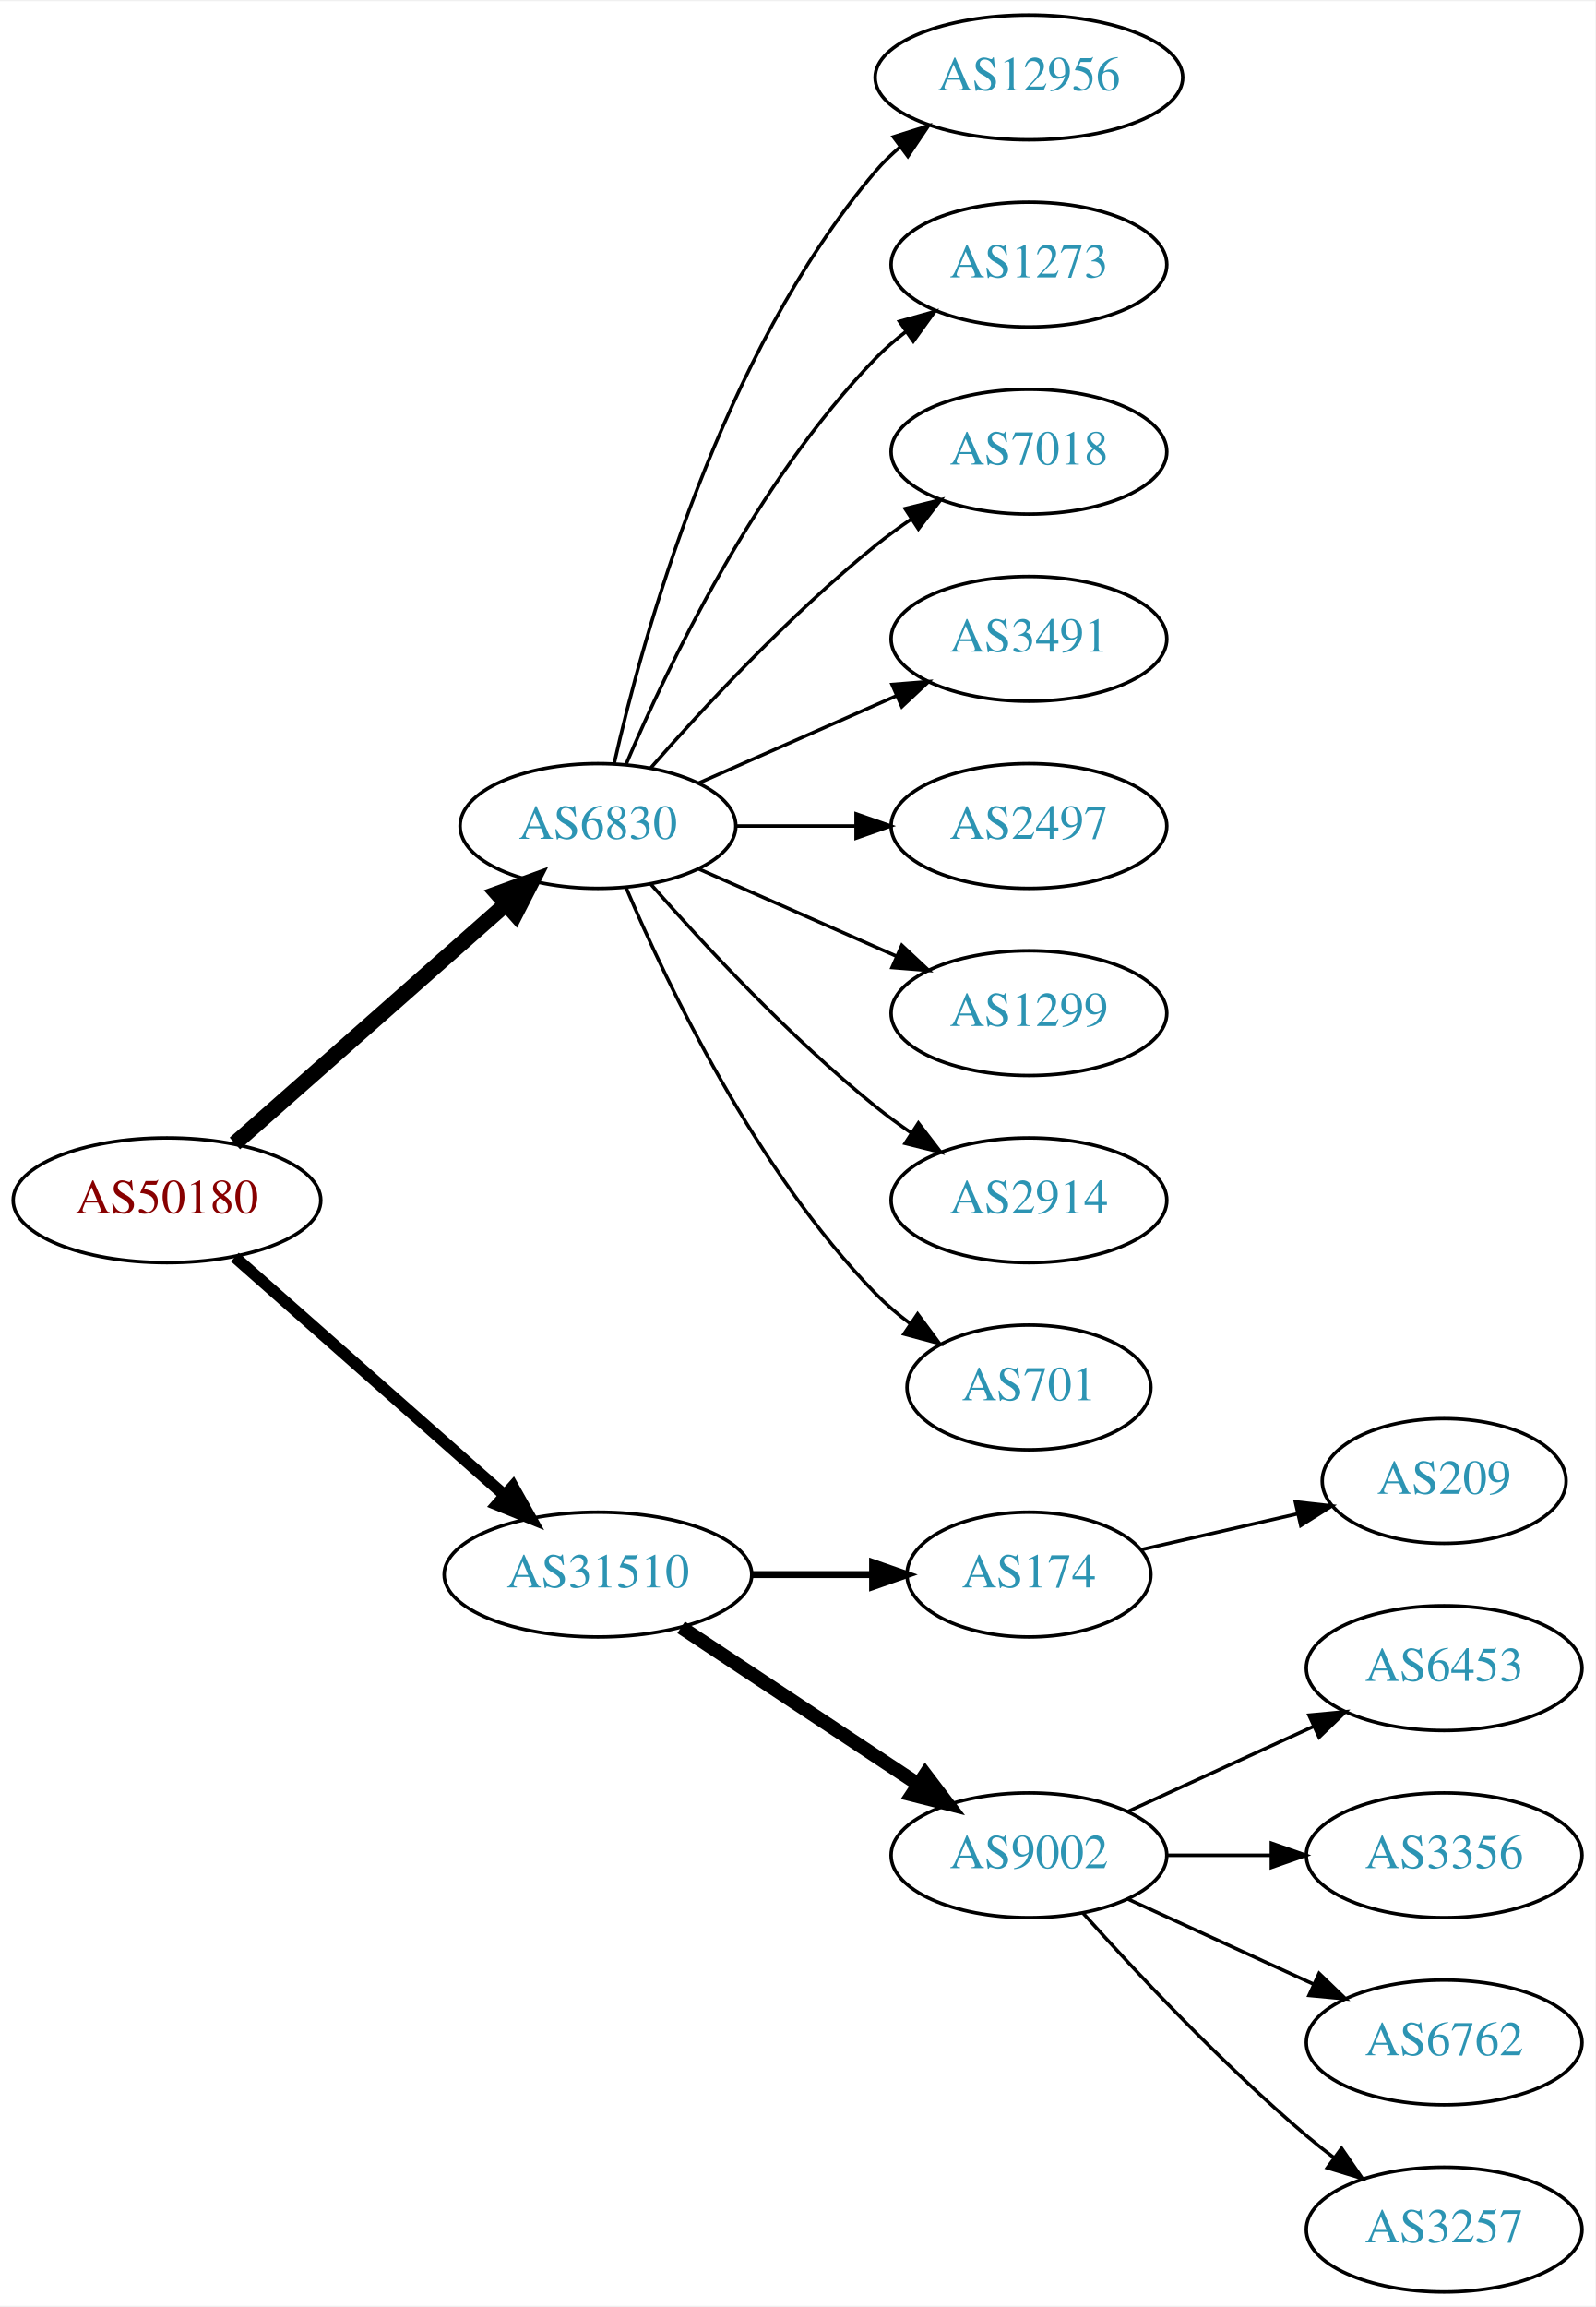
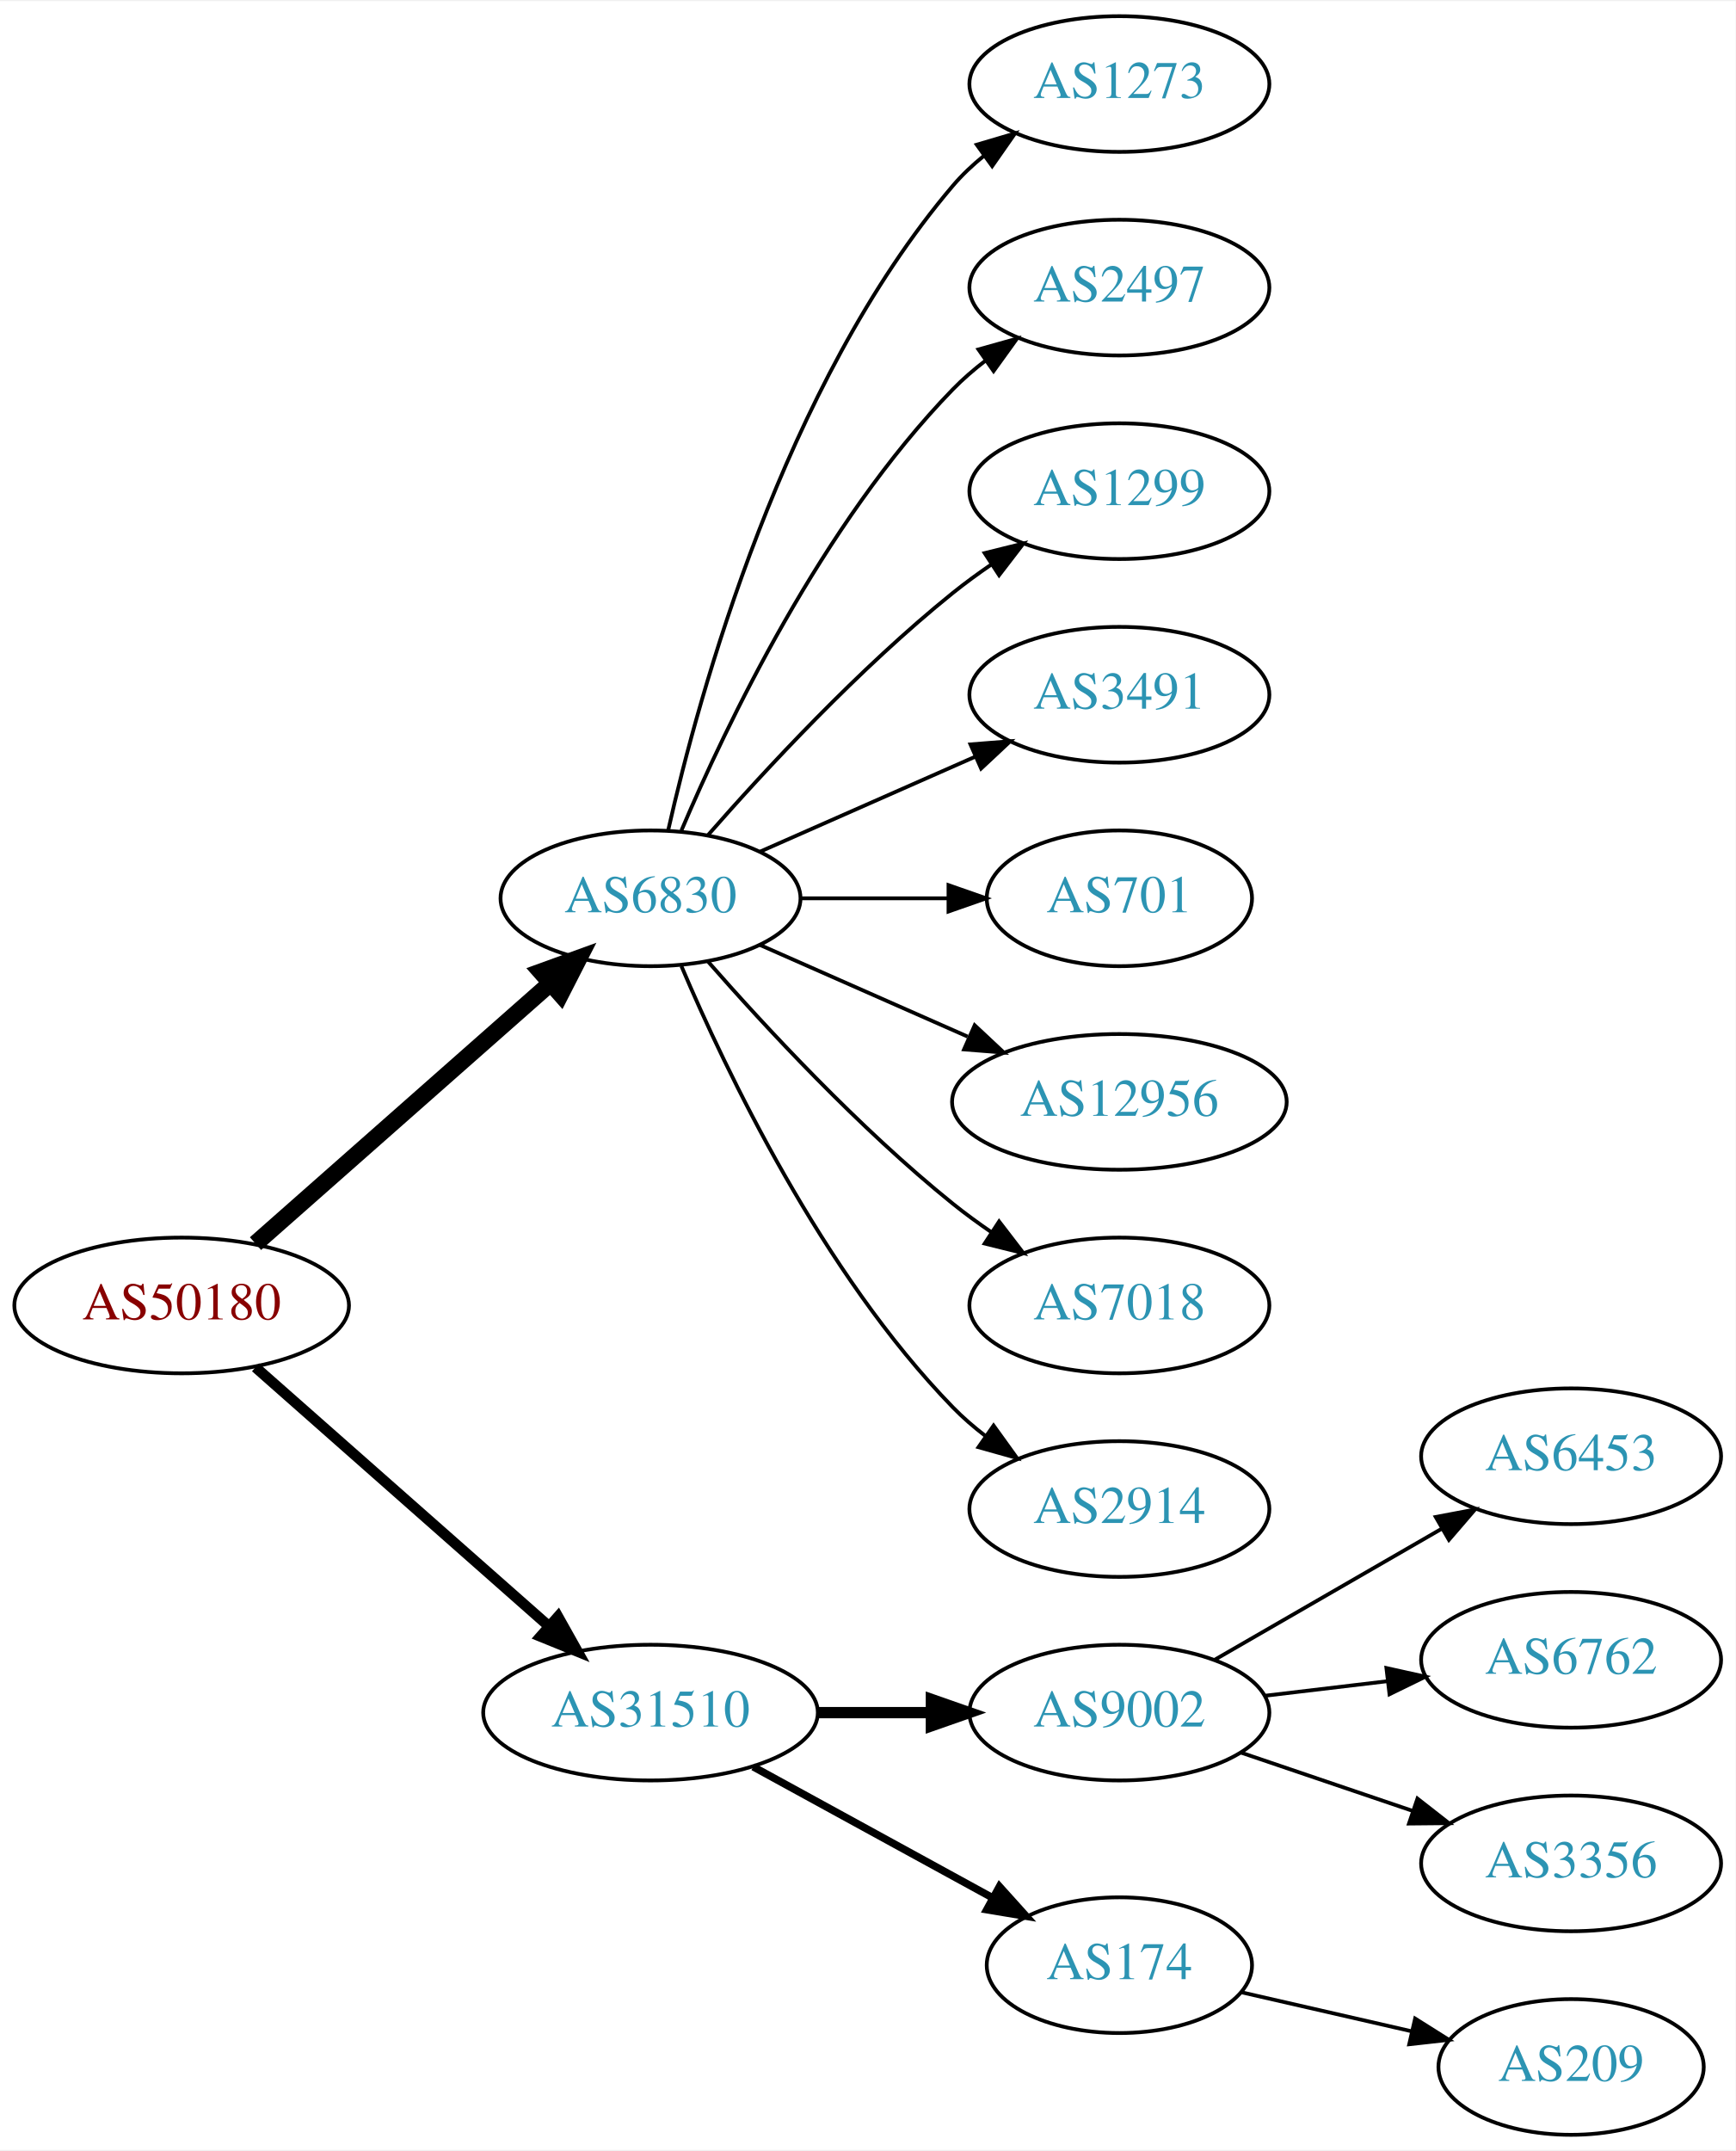
- <svg xmlns="http://www.w3.org/2000/svg" xmlns:xlink="http://www.w3.org/1999/xlink" width="460pt" height="665pt" viewBox="0.00 0.00 460.47 665.00">
-   <g id="graph0" class="graph" transform="scale(1 1) rotate(0) translate(4 661)">
-     <polygon fill="white" stroke="none" points="-4,4 -4,-661 456.469,-661 456.469,4 -4,4" />
+ <svg xmlns="http://www.w3.org/2000/svg" xmlns:xlink="http://www.w3.org/1999/xlink" width="460pt" height="570pt" viewBox="0.00 0.00 460.47 570.00">
+   <g id="graph0" class="graph" transform="scale(1 1) rotate(0) translate(4 566)">
+     <polygon fill="white" stroke="none" points="-4,4 -4,-566 456.469,-566 456.469,4 -4,4" />
    <g id="node1" class="node">
      <g id="a_node1">
        <a xlink:href="/asn/50180" xlink:title="AS50180 ~ MED-EL-AS [AT]">
-           <ellipse fill="#ffffff" stroke="black" cx="44.196" cy="-315" rx="44.393" ry="18" />
-           <text text-anchor="middle" x="44.196" y="-311.3" font-family="Times,serif" font-size="14.00" fill="#880000">AS50180</text>
+           <ellipse fill="#ffffff" stroke="black" cx="44.196" cy="-220" rx="44.393" ry="18" />
+           <text text-anchor="middle" x="44.196" y="-216.3" font-family="Times,serif" font-size="14.00" fill="#880000">AS50180</text>
        </a>
      </g>
    </g>
    <g id="node2" class="node">
      <g id="a_node2">
        <a xlink:href="/asn/6830" xlink:title="AS6830 ~ LGI-UPC [AT]">
-           <ellipse fill="#ffffff" stroke="black" cx="168.588" cy="-423" rx="39.794" ry="18" />
-           <text text-anchor="middle" x="168.588" y="-419.3" font-family="Times,serif" font-size="14.00" fill="#2c94b3">AS6830</text>
+           <ellipse fill="#ffffff" stroke="black" cx="168.588" cy="-328" rx="39.794" ry="18" />
+           <text text-anchor="middle" x="168.588" y="-324.3" font-family="Times,serif" font-size="14.00" fill="#2c94b3">AS6830</text>
        </a>
      </g>
    </g>
    <g id="edge1" class="edge">
-       <path fill="none" stroke="black" stroke-width="4.5" d="M63.785,-331.403C84.602,-349.772 118.478,-379.665 141.838,-400.278" />
-       <polygon fill="black" stroke="black" stroke-width="4.5" points="139.52,-403.484 149.623,-407.148 144.73,-397.579 139.52,-403.484" />
+       <path fill="none" stroke="black" stroke-width="4.5" d="M63.785,-236.403C84.602,-254.772 118.478,-284.665 141.838,-305.278" />
+       <polygon fill="black" stroke="black" stroke-width="4.5" points="139.52,-308.484 149.623,-312.148 144.73,-302.579 139.52,-308.484" />
    </g>
    <g id="node3" class="node">
      <g id="a_node3">
        <a xlink:href="/asn/31510" xlink:title="AS31510 ~ Innsbrucker Kommunalbetriebe AG [AT]">
-           <ellipse fill="#ffffff" stroke="black" cx="168.588" cy="-207" rx="44.393" ry="18" />
-           <text text-anchor="middle" x="168.588" y="-203.3" font-family="Times,serif" font-size="14.00" fill="#2c94b3">AS31510</text>
+           <ellipse fill="#ffffff" stroke="black" cx="168.588" cy="-112" rx="44.393" ry="18" />
+           <text text-anchor="middle" x="168.588" y="-108.3" font-family="Times,serif" font-size="14.00" fill="#2c94b3">AS31510</text>
        </a>
      </g>
    </g>
    <g id="edge2" class="edge">
-       <path fill="none" stroke="black" stroke-width="3.375" d="M63.785,-298.597C84.482,-280.333 118.089,-250.678 141.434,-230.079" />
-       <polygon fill="black" stroke="black" stroke-width="3.375" points="144.043,-232.444 149.226,-223.203 139.412,-227.195 144.043,-232.444" />
+       <path fill="none" stroke="black" stroke-width="2.812" d="M63.785,-203.597C84.482,-185.333 118.089,-155.678 141.434,-135.079" />
+       <polygon fill="black" stroke="black" stroke-width="2.812" points="144.043,-137.444 149.226,-128.203 139.412,-132.195 144.043,-137.444" />
    </g>
    <g id="node4" class="node">
      <g id="a_node4">
-         <a xlink:href="/asn/12956" xlink:title="AS12956 ~ TELXIUS [ES]">
-           <ellipse fill="#ffffff" stroke="black" cx="292.98" cy="-639" rx="44.393" ry="18" />
-           <text text-anchor="middle" x="292.98" y="-635.3" font-family="Times,serif" font-size="14.00" fill="#2c94b3">AS12956</text>
+         <a xlink:href="/asn/1273" xlink:title="AS1273 ~ Vodafone Group PLC [EU]">
+           <ellipse fill="#ffffff" stroke="black" cx="292.98" cy="-544" rx="39.794" ry="18" />
+           <text text-anchor="middle" x="292.98" y="-540.3" font-family="Times,serif" font-size="14.00" fill="#2c94b3">AS1273</text>
        </a>
      </g>
    </g>
    <g id="edge3" class="edge">
-       <path fill="none" stroke="black" d="M173.282,-441.075C181.422,-477.148 203.855,-559.14 248.784,-612 250.904,-614.493 253.312,-616.83 255.883,-619.003" />
-       <polygon fill="black" stroke="black" points="253.845,-621.849 263.952,-625.025 258.031,-616.239 253.845,-621.849" />
+       <path fill="none" stroke="black" d="M173.282,-346.075C181.422,-382.148 203.855,-464.14 248.784,-517 251.219,-519.864 254.035,-522.521 257.04,-524.961" />
+       <polygon fill="black" stroke="black" points="255.139,-527.905 265.3,-530.906 259.228,-522.224 255.139,-527.905" />
    </g>
    <g id="node5" class="node">
      <g id="a_node5">
-         <a xlink:href="/asn/1273" xlink:title="AS1273 ~ Vodafone Group PLC [EU]">
-           <ellipse fill="#ffffff" stroke="black" cx="292.98" cy="-585" rx="39.794" ry="18" />
-           <text text-anchor="middle" x="292.98" y="-581.3" font-family="Times,serif" font-size="14.00" fill="#2c94b3">AS1273</text>
+         <a xlink:href="/asn/2497" xlink:title="AS2497 ~ Internet Initiative Japan Inc. [JP]">
+           <ellipse fill="#ffffff" stroke="black" cx="292.98" cy="-490" rx="39.794" ry="18" />
+           <text text-anchor="middle" x="292.98" y="-486.3" font-family="Times,serif" font-size="14.00" fill="#2c94b3">AS2497</text>
        </a>
      </g>
    </g>
    <g id="edge4" class="edge">
-       <path fill="none" stroke="black" d="M176.779,-440.975C188.546,-468.682 214.12,-522.348 248.784,-558 251.404,-560.695 254.345,-563.239 257.428,-565.608" />
-       <polygon fill="black" stroke="black" points="255.594,-568.597 265.796,-571.455 259.603,-562.859 255.594,-568.597" />
+       <path fill="none" stroke="black" d="M176.779,-345.975C188.546,-373.682 214.12,-427.348 248.784,-463 251.404,-465.695 254.345,-468.239 257.428,-470.608" />
+       <polygon fill="black" stroke="black" points="255.594,-473.597 265.796,-476.455 259.603,-467.859 255.594,-473.597" />
    </g>
    <g id="node6" class="node">
      <g id="a_node6">
-         <a xlink:href="/asn/7018" xlink:title="AS7018 ~ AT&amp;T Services, Inc. [US]">
-           <ellipse fill="#ffffff" stroke="black" cx="292.98" cy="-531" rx="39.794" ry="18" />
-           <text text-anchor="middle" x="292.98" y="-527.3" font-family="Times,serif" font-size="14.00" fill="#2c94b3">AS7018</text>
+         <a xlink:href="/asn/1299" xlink:title="AS1299 ~ Telia Carrier [EU]">
+           <ellipse fill="#ffffff" stroke="black" cx="292.98" cy="-436" rx="39.794" ry="18" />
+           <text text-anchor="middle" x="292.98" y="-432.3" font-family="Times,serif" font-size="14.00" fill="#2c94b3">AS1299</text>
        </a>
      </g>
    </g>
    <g id="edge5" class="edge">
-       <path fill="none" stroke="black" d="M183.74,-439.663C198.842,-456.894 223.963,-484.024 248.784,-504 252.04,-506.62 255.565,-509.192 259.149,-511.646" />
-       <polygon fill="black" stroke="black" points="257.237,-514.577 267.522,-517.121 261.068,-508.719 257.237,-514.577" />
+       <path fill="none" stroke="black" d="M183.74,-344.663C198.842,-361.894 223.963,-389.024 248.784,-409 252.04,-411.62 255.565,-414.192 259.149,-416.646" />
+       <polygon fill="black" stroke="black" points="257.237,-419.577 267.522,-422.121 261.068,-413.719 257.237,-419.577" />
    </g>
    <g id="node7" class="node">
      <g id="a_node7">
        <a xlink:href="/asn/3491" xlink:title="AS3491 ~ PCCW Global, Inc. [US]">
-           <ellipse fill="#ffffff" stroke="black" cx="292.98" cy="-477" rx="39.794" ry="18" />
-           <text text-anchor="middle" x="292.98" y="-473.3" font-family="Times,serif" font-size="14.00" fill="#2c94b3">AS3491</text>
+           <ellipse fill="#ffffff" stroke="black" cx="292.98" cy="-382" rx="39.794" ry="18" />
+           <text text-anchor="middle" x="292.98" y="-378.3" font-family="Times,serif" font-size="14.00" fill="#2c94b3">AS3491</text>
        </a>
      </g>
    </g>
    <g id="edge6" class="edge">
-       <path fill="none" stroke="black" d="M197.667,-435.389C214.615,-442.866 236.413,-452.483 254.782,-460.588" />
-       <polygon fill="black" stroke="black" points="253.47,-463.834 264.032,-464.669 256.296,-457.43 253.47,-463.834" />
+       <path fill="none" stroke="black" d="M197.667,-340.389C214.615,-347.866 236.413,-357.483 254.782,-365.588" />
+       <polygon fill="black" stroke="black" points="253.47,-368.834 264.032,-369.669 256.296,-362.43 253.47,-368.834" />
    </g>
    <g id="node8" class="node">
      <g id="a_node8">
-         <a xlink:href="/asn/2497" xlink:title="AS2497 ~ Internet Initiative Japan Inc. [JP]">
-           <ellipse fill="#ffffff" stroke="black" cx="292.98" cy="-423" rx="39.794" ry="18" />
-           <text text-anchor="middle" x="292.98" y="-419.3" font-family="Times,serif" font-size="14.00" fill="#2c94b3">AS2497</text>
+         <a xlink:href="/asn/701" xlink:title="AS701 ~ UUNET [US]">
+           <ellipse fill="#ffffff" stroke="black" cx="292.98" cy="-328" rx="35.194" ry="18" />
+           <text text-anchor="middle" x="292.98" y="-324.3" font-family="Times,serif" font-size="14.00" fill="#2c94b3">AS701</text>
        </a>
      </g>
    </g>
    <g id="edge7" class="edge">
-       <path fill="none" stroke="black" d="M208.314,-423C219.252,-423 231.303,-423 242.769,-423" />
-       <polygon fill="black" stroke="black" points="243.087,-426.5 253.087,-423 243.087,-419.5 243.087,-426.5" />
+       <path fill="none" stroke="black" d="M208.314,-328C220.803,-328 234.742,-328 247.605,-328" />
+       <polygon fill="black" stroke="black" points="247.643,-331.5 257.643,-328 247.643,-324.5 247.643,-331.5" />
    </g>
    <g id="node9" class="node">
      <g id="a_node9">
-         <a xlink:href="/asn/1299" xlink:title="AS1299 ~ Telia Carrier [EU]">
-           <ellipse fill="#ffffff" stroke="black" cx="292.98" cy="-369" rx="39.794" ry="18" />
-           <text text-anchor="middle" x="292.98" y="-365.3" font-family="Times,serif" font-size="14.00" fill="#2c94b3">AS1299</text>
+         <a xlink:href="/asn/12956" xlink:title="AS12956 ~ TELXIUS [ES]">
+           <ellipse fill="#ffffff" stroke="black" cx="292.98" cy="-274" rx="44.393" ry="18" />
+           <text text-anchor="middle" x="292.98" y="-270.3" font-family="Times,serif" font-size="14.00" fill="#2c94b3">AS12956</text>
        </a>
      </g>
    </g>
    <g id="edge8" class="edge">
-       <path fill="none" stroke="black" d="M197.667,-410.611C214.615,-403.134 236.413,-393.517 254.782,-385.412" />
-       <polygon fill="black" stroke="black" points="256.296,-388.57 264.032,-381.331 253.47,-382.166 256.296,-388.57" />
+       <path fill="none" stroke="black" d="M197.667,-315.611C213.984,-308.413 234.794,-299.231 252.714,-291.325" />
+       <polygon fill="black" stroke="black" points="254.588,-294.323 262.325,-287.084 251.763,-287.919 254.588,-294.323" />
    </g>
    <g id="node10" class="node">
      <g id="a_node10">
-         <a xlink:href="/asn/2914" xlink:title="AS2914 ~ NTT America, Inc. [US]">
-           <ellipse fill="#ffffff" stroke="black" cx="292.98" cy="-315" rx="39.794" ry="18" />
-           <text text-anchor="middle" x="292.98" y="-311.3" font-family="Times,serif" font-size="14.00" fill="#2c94b3">AS2914</text>
+         <a xlink:href="/asn/7018" xlink:title="AS7018 ~ AT&amp;T Services, Inc. [US]">
+           <ellipse fill="#ffffff" stroke="black" cx="292.98" cy="-220" rx="39.794" ry="18" />
+           <text text-anchor="middle" x="292.98" y="-216.3" font-family="Times,serif" font-size="14.00" fill="#2c94b3">AS7018</text>
        </a>
      </g>
    </g>
    <g id="edge9" class="edge">
-       <path fill="none" stroke="black" d="M183.74,-406.337C198.842,-389.106 223.963,-361.976 248.784,-342 252.04,-339.38 255.565,-336.808 259.149,-334.354" />
-       <polygon fill="black" stroke="black" points="261.068,-337.281 267.522,-328.879 257.237,-331.423 261.068,-337.281" />
+       <path fill="none" stroke="black" d="M183.74,-311.337C198.842,-294.106 223.963,-266.976 248.784,-247 252.04,-244.38 255.565,-241.808 259.149,-239.354" />
+       <polygon fill="black" stroke="black" points="261.068,-242.281 267.522,-233.879 257.237,-236.423 261.068,-242.281" />
    </g>
    <g id="node11" class="node">
      <g id="a_node11">
-         <a xlink:href="/asn/701" xlink:title="AS701 ~ UUNET [US]">
-           <ellipse fill="#ffffff" stroke="black" cx="292.98" cy="-261" rx="35.194" ry="18" />
-           <text text-anchor="middle" x="292.98" y="-257.3" font-family="Times,serif" font-size="14.00" fill="#2c94b3">AS701</text>
+         <a xlink:href="/asn/2914" xlink:title="AS2914 ~ NTT America, Inc. [US]">
+           <ellipse fill="#ffffff" stroke="black" cx="292.98" cy="-166" rx="39.794" ry="18" />
+           <text text-anchor="middle" x="292.98" y="-162.3" font-family="Times,serif" font-size="14.00" fill="#2c94b3">AS2914</text>
        </a>
      </g>
    </g>
    <g id="edge10" class="edge">
-       <path fill="none" stroke="black" d="M176.779,-405.025C188.546,-377.318 214.12,-323.652 248.784,-288 251.767,-284.933 255.164,-282.06 258.714,-279.419" />
-       <polygon fill="black" stroke="black" points="260.841,-282.205 267.148,-273.692 256.909,-276.414 260.841,-282.205" />
+       <path fill="none" stroke="black" d="M176.779,-310.025C188.546,-282.318 214.12,-228.652 248.784,-193 251.404,-190.305 254.345,-187.761 257.428,-185.392" />
+       <polygon fill="black" stroke="black" points="259.603,-188.141 265.796,-179.545 255.594,-182.403 259.603,-188.141" />
    </g>
    <g id="node12" class="node">
      <g id="a_node12">
-         <a xlink:href="/asn/174" xlink:title="AS174 ~ Cogent Communications [US]">
-           <ellipse fill="#ffffff" stroke="black" cx="292.98" cy="-207" rx="35.194" ry="18" />
-           <text text-anchor="middle" x="292.98" y="-203.3" font-family="Times,serif" font-size="14.00" fill="#2c94b3">AS174</text>
+         <a xlink:href="/asn/9002" xlink:title="AS9002 ~ RETN Limited [EU]">
+           <ellipse fill="#ffffff" stroke="black" cx="292.98" cy="-112" rx="39.794" ry="18" />
+           <text text-anchor="middle" x="292.98" y="-108.3" font-family="Times,serif" font-size="14.00" fill="#2c94b3">AS9002</text>
        </a>
      </g>
    </g>
    <g id="edge11" class="edge">
-       <path fill="none" stroke="black" stroke-width="2" d="M213.084,-207C224.341,-207 236.473,-207 247.767,-207" />
-       <polygon fill="black" stroke="black" stroke-width="2" points="247.854,-210.5 257.854,-207 247.854,-203.5 247.854,-210.5" />
+       <path fill="none" stroke="black" stroke-width="3" d="M213.084,-112C222.773,-112 233.11,-112 243.002,-112" />
+       <polygon fill="black" stroke="black" stroke-width="3" points="243.105,-115.5 253.105,-112 243.105,-108.5 243.105,-115.5" />
    </g>
    <g id="node13" class="node">
      <g id="a_node13">
-         <a xlink:href="/asn/9002" xlink:title="AS9002 ~ RETN Limited [EU]">
-           <ellipse fill="#ffffff" stroke="black" cx="292.98" cy="-126" rx="39.794" ry="18" />
-           <text text-anchor="middle" x="292.98" y="-122.3" font-family="Times,serif" font-size="14.00" fill="#2c94b3">AS9002</text>
+         <a xlink:href="/asn/174" xlink:title="AS174 ~ Cogent Communications [US]">
+           <ellipse fill="#ffffff" stroke="black" cx="292.98" cy="-45" rx="35.194" ry="18" />
+           <text text-anchor="middle" x="292.98" y="-41.3" font-family="Times,serif" font-size="14.00" fill="#2c94b3">AS174</text>
        </a>
      </g>
    </g>
    <g id="edge12" class="edge">
-       <path fill="none" stroke="black" stroke-width="4" d="M192.609,-191.765C211.963,-178.956 239.798,-160.534 261.088,-146.445" />
-       <polygon fill="black" stroke="black" stroke-width="4" points="263.069,-149.331 269.476,-140.893 259.205,-143.494 263.069,-149.331" />
+       <path fill="none" stroke="black" stroke-width="2" d="M195.844,-97.627C214.399,-87.469 239.399,-73.784 259.254,-62.915" />
+       <polygon fill="black" stroke="black" stroke-width="2" points="261.163,-65.86 268.254,-57.988 257.801,-59.72 261.163,-65.86" />
    </g>
    <g id="node14" class="node">
      <g id="a_node14">
-         <a xlink:href="/asn/209" xlink:title="AS209 ~ CenturyLink Communications, LLC [US]">
-           <ellipse fill="#ffffff" stroke="black" cx="412.823" cy="-234" rx="35.194" ry="18" />
-           <text text-anchor="middle" x="412.823" y="-230.3" font-family="Times,serif" font-size="14.00" fill="#2c94b3">AS209</text>
-         </a>
-       </g>
-     </g>
-     <g id="edge13" class="edge">
-       <path fill="none" stroke="black" d="M325.251,-214.165C339.101,-217.338 355.588,-221.115 370.439,-224.518" />
-       <polygon fill="black" stroke="black" points="369.877,-227.98 380.407,-226.802 371.441,-221.157 369.877,-227.98" />
-     </g>
-     <g id="node15" class="node">
-       <g id="a_node15">
        <a xlink:href="/asn/6453" xlink:title="AS6453 ~ TATA COMMUNICATIONS (AMERICA) INC [US]">
          <ellipse fill="#ffffff" stroke="black" cx="412.823" cy="-180" rx="39.794" ry="18" />
          <text text-anchor="middle" x="412.823" y="-176.3" font-family="Times,serif" font-size="14.00" fill="#2c94b3">AS6453</text>
        </a>
      </g>
    </g>
+     <g id="edge13" class="edge">
+       <path fill="none" stroke="black" d="M318.112,-125.925C335.551,-135.988 359.325,-149.707 378.563,-160.808" />
+       <polygon fill="black" stroke="black" points="376.908,-163.893 387.319,-165.86 380.407,-157.83 376.908,-163.893" />
+     </g>
+     <g id="node15" class="node">
+       <g id="a_node15">
+         <a xlink:href="/asn/6762" xlink:title="AS6762 ~ TELECOM ITALIA SPARKLE S.p.A. [IT]">
+           <ellipse fill="#ffffff" stroke="black" cx="412.823" cy="-126" rx="39.794" ry="18" />
+           <text text-anchor="middle" x="412.823" y="-122.3" font-family="Times,serif" font-size="14.00" fill="#2c94b3">AS6762</text>
+         </a>
+       </g>
+     </g>
    <g id="edge14" class="edge">
-       <path fill="none" stroke="black" d="M321.609,-138.661C337.566,-145.973 357.837,-155.261 375.119,-163.181" />
-       <polygon fill="black" stroke="black" points="373.818,-166.435 384.367,-167.419 376.734,-160.071 373.818,-166.435" />
+       <path fill="none" stroke="black" d="M331.591,-116.468C341.902,-117.693 353.219,-119.038 364.019,-120.321" />
+       <polygon fill="black" stroke="black" points="363.823,-123.822 374.166,-121.526 364.649,-116.871 363.823,-123.822" />
    </g>
    <g id="node16" class="node">
      <g id="a_node16">
        <a xlink:href="/asn/3356" xlink:title="AS3356 ~ Level 3 Parent, LLC [US]">
-           <ellipse fill="#ffffff" stroke="black" cx="412.823" cy="-126" rx="39.794" ry="18" />
-           <text text-anchor="middle" x="412.823" y="-122.3" font-family="Times,serif" font-size="14.00" fill="#2c94b3">AS3356</text>
+           <ellipse fill="#ffffff" stroke="black" cx="412.823" cy="-72" rx="39.794" ry="18" />
+           <text text-anchor="middle" x="412.823" y="-68.3" font-family="Times,serif" font-size="14.00" fill="#2c94b3">AS3356</text>
        </a>
      </g>
    </g>
    <g id="edge15" class="edge">
-       <path fill="none" stroke="black" d="M332.893,-126C342.446,-126 352.796,-126 362.759,-126" />
-       <polygon fill="black" stroke="black" points="362.951,-129.5 372.951,-126 362.951,-122.5 362.951,-129.5" />
+       <path fill="none" stroke="black" d="M325.251,-101.386C339.234,-96.639 355.905,-90.981 370.867,-85.902" />
+       <polygon fill="black" stroke="black" points="372.062,-89.192 380.407,-82.664 369.812,-82.564 372.062,-89.192" />
    </g>
    <g id="node17" class="node">
      <g id="a_node17">
-         <a xlink:href="/asn/6762" xlink:title="AS6762 ~ TELECOM ITALIA SPARKLE S.p.A. [IT]">
-           <ellipse fill="#ffffff" stroke="black" cx="412.823" cy="-72" rx="39.794" ry="18" />
-           <text text-anchor="middle" x="412.823" y="-68.3" font-family="Times,serif" font-size="14.00" fill="#2c94b3">AS6762</text>
+         <a xlink:href="/asn/209" xlink:title="AS209 ~ CenturyLink Communications, LLC [US]">
+           <ellipse fill="#ffffff" stroke="black" cx="412.823" cy="-18" rx="35.194" ry="18" />
+           <text text-anchor="middle" x="412.823" y="-14.3" font-family="Times,serif" font-size="14.00" fill="#2c94b3">AS209</text>
        </a>
      </g>
    </g>
    <g id="edge16" class="edge">
-       <path fill="none" stroke="black" d="M321.609,-113.339C337.566,-106.027 357.837,-96.739 375.119,-88.819" />
-       <polygon fill="black" stroke="black" points="376.734,-91.929 384.367,-84.581 373.818,-85.565 376.734,-91.929" />
-     </g>
-     <g id="node18" class="node">
-       <g id="a_node18">
-         <a xlink:href="/asn/3257" xlink:title="AS3257 ~ GTT [DE]">
-           <ellipse fill="#ffffff" stroke="black" cx="412.823" cy="-18" rx="39.794" ry="18" />
-           <text text-anchor="middle" x="412.823" y="-14.3" font-family="Times,serif" font-size="14.00" fill="#2c94b3">AS3257</text>
-         </a>
-       </g>
-     </g>
-     <g id="edge17" class="edge">
-       <path fill="none" stroke="black" d="M308.626,-109.275C323.927,-92.235 349.025,-65.477 373.176,-45 375.674,-42.883 378.334,-40.768 381.045,-38.707" />
-       <polygon fill="black" stroke="black" points="383.212,-41.459 389.222,-32.734 379.082,-35.806 383.212,-41.459" />
+       <path fill="none" stroke="black" d="M325.251,-37.835C339.101,-34.662 355.588,-30.885 370.439,-27.482" />
+       <polygon fill="black" stroke="black" points="371.441,-30.843 380.407,-25.198 369.877,-24.02 371.441,-30.843" />
    </g>
  </g>
</svg>
